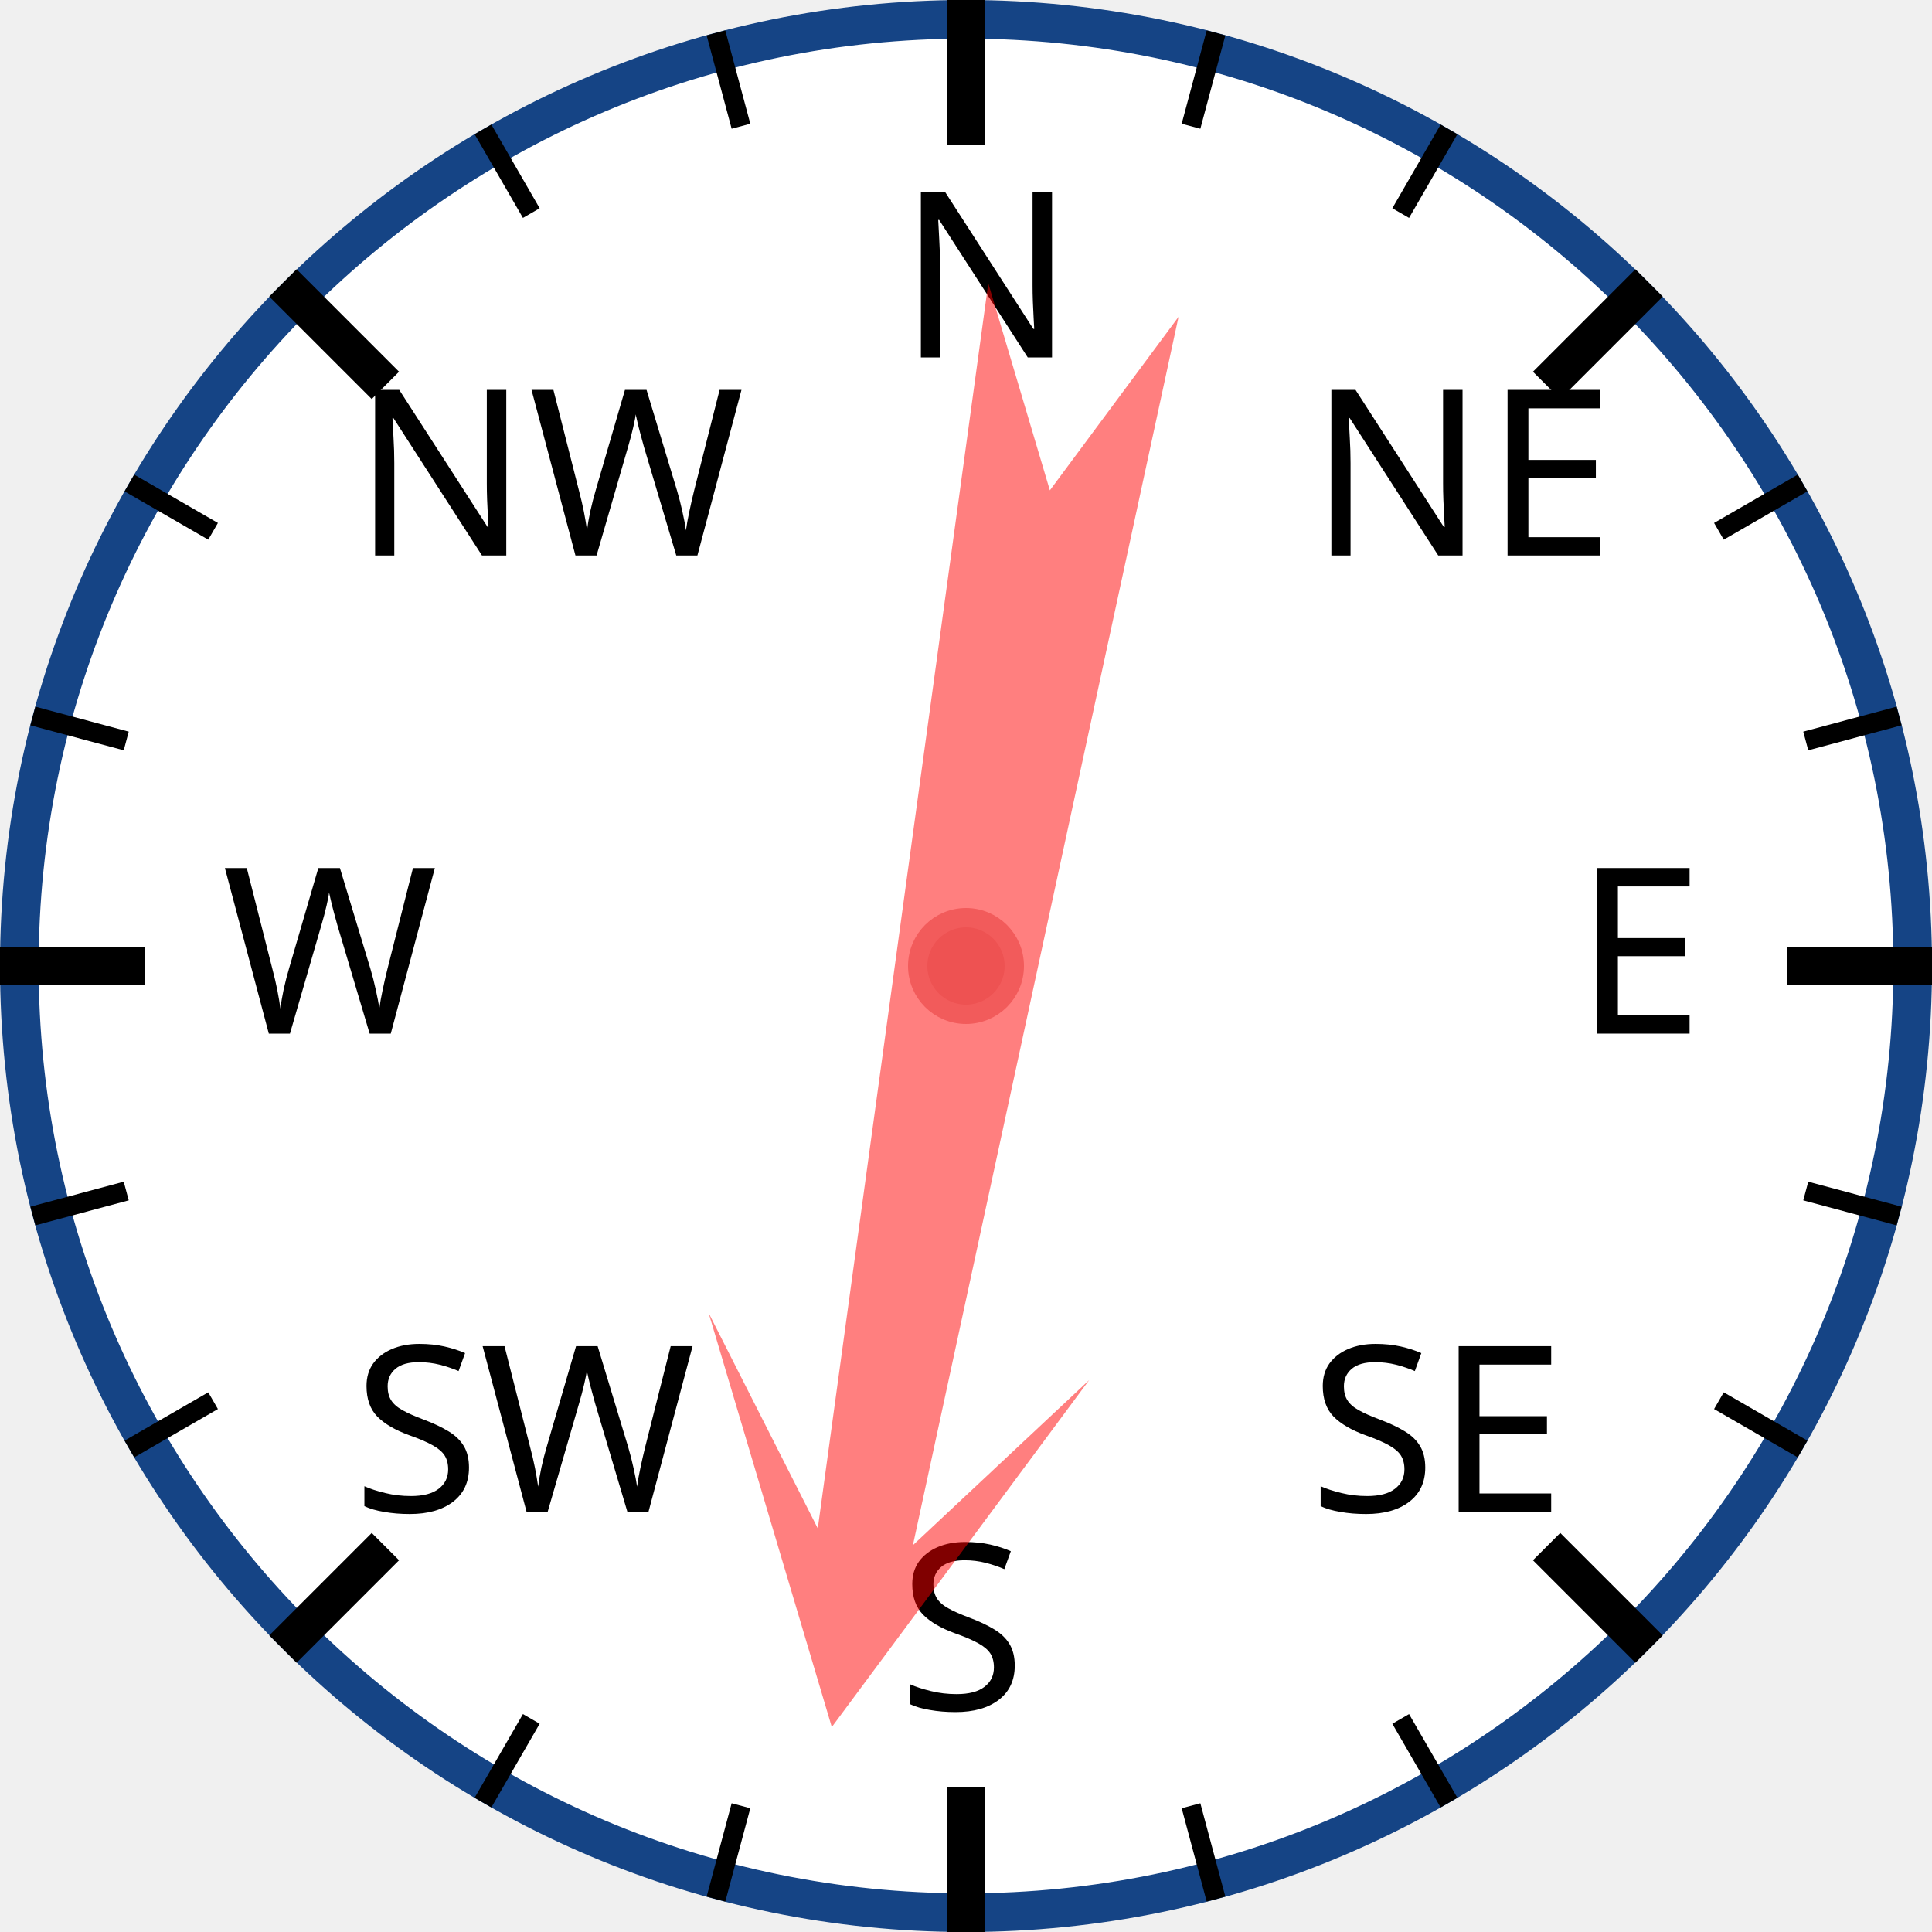
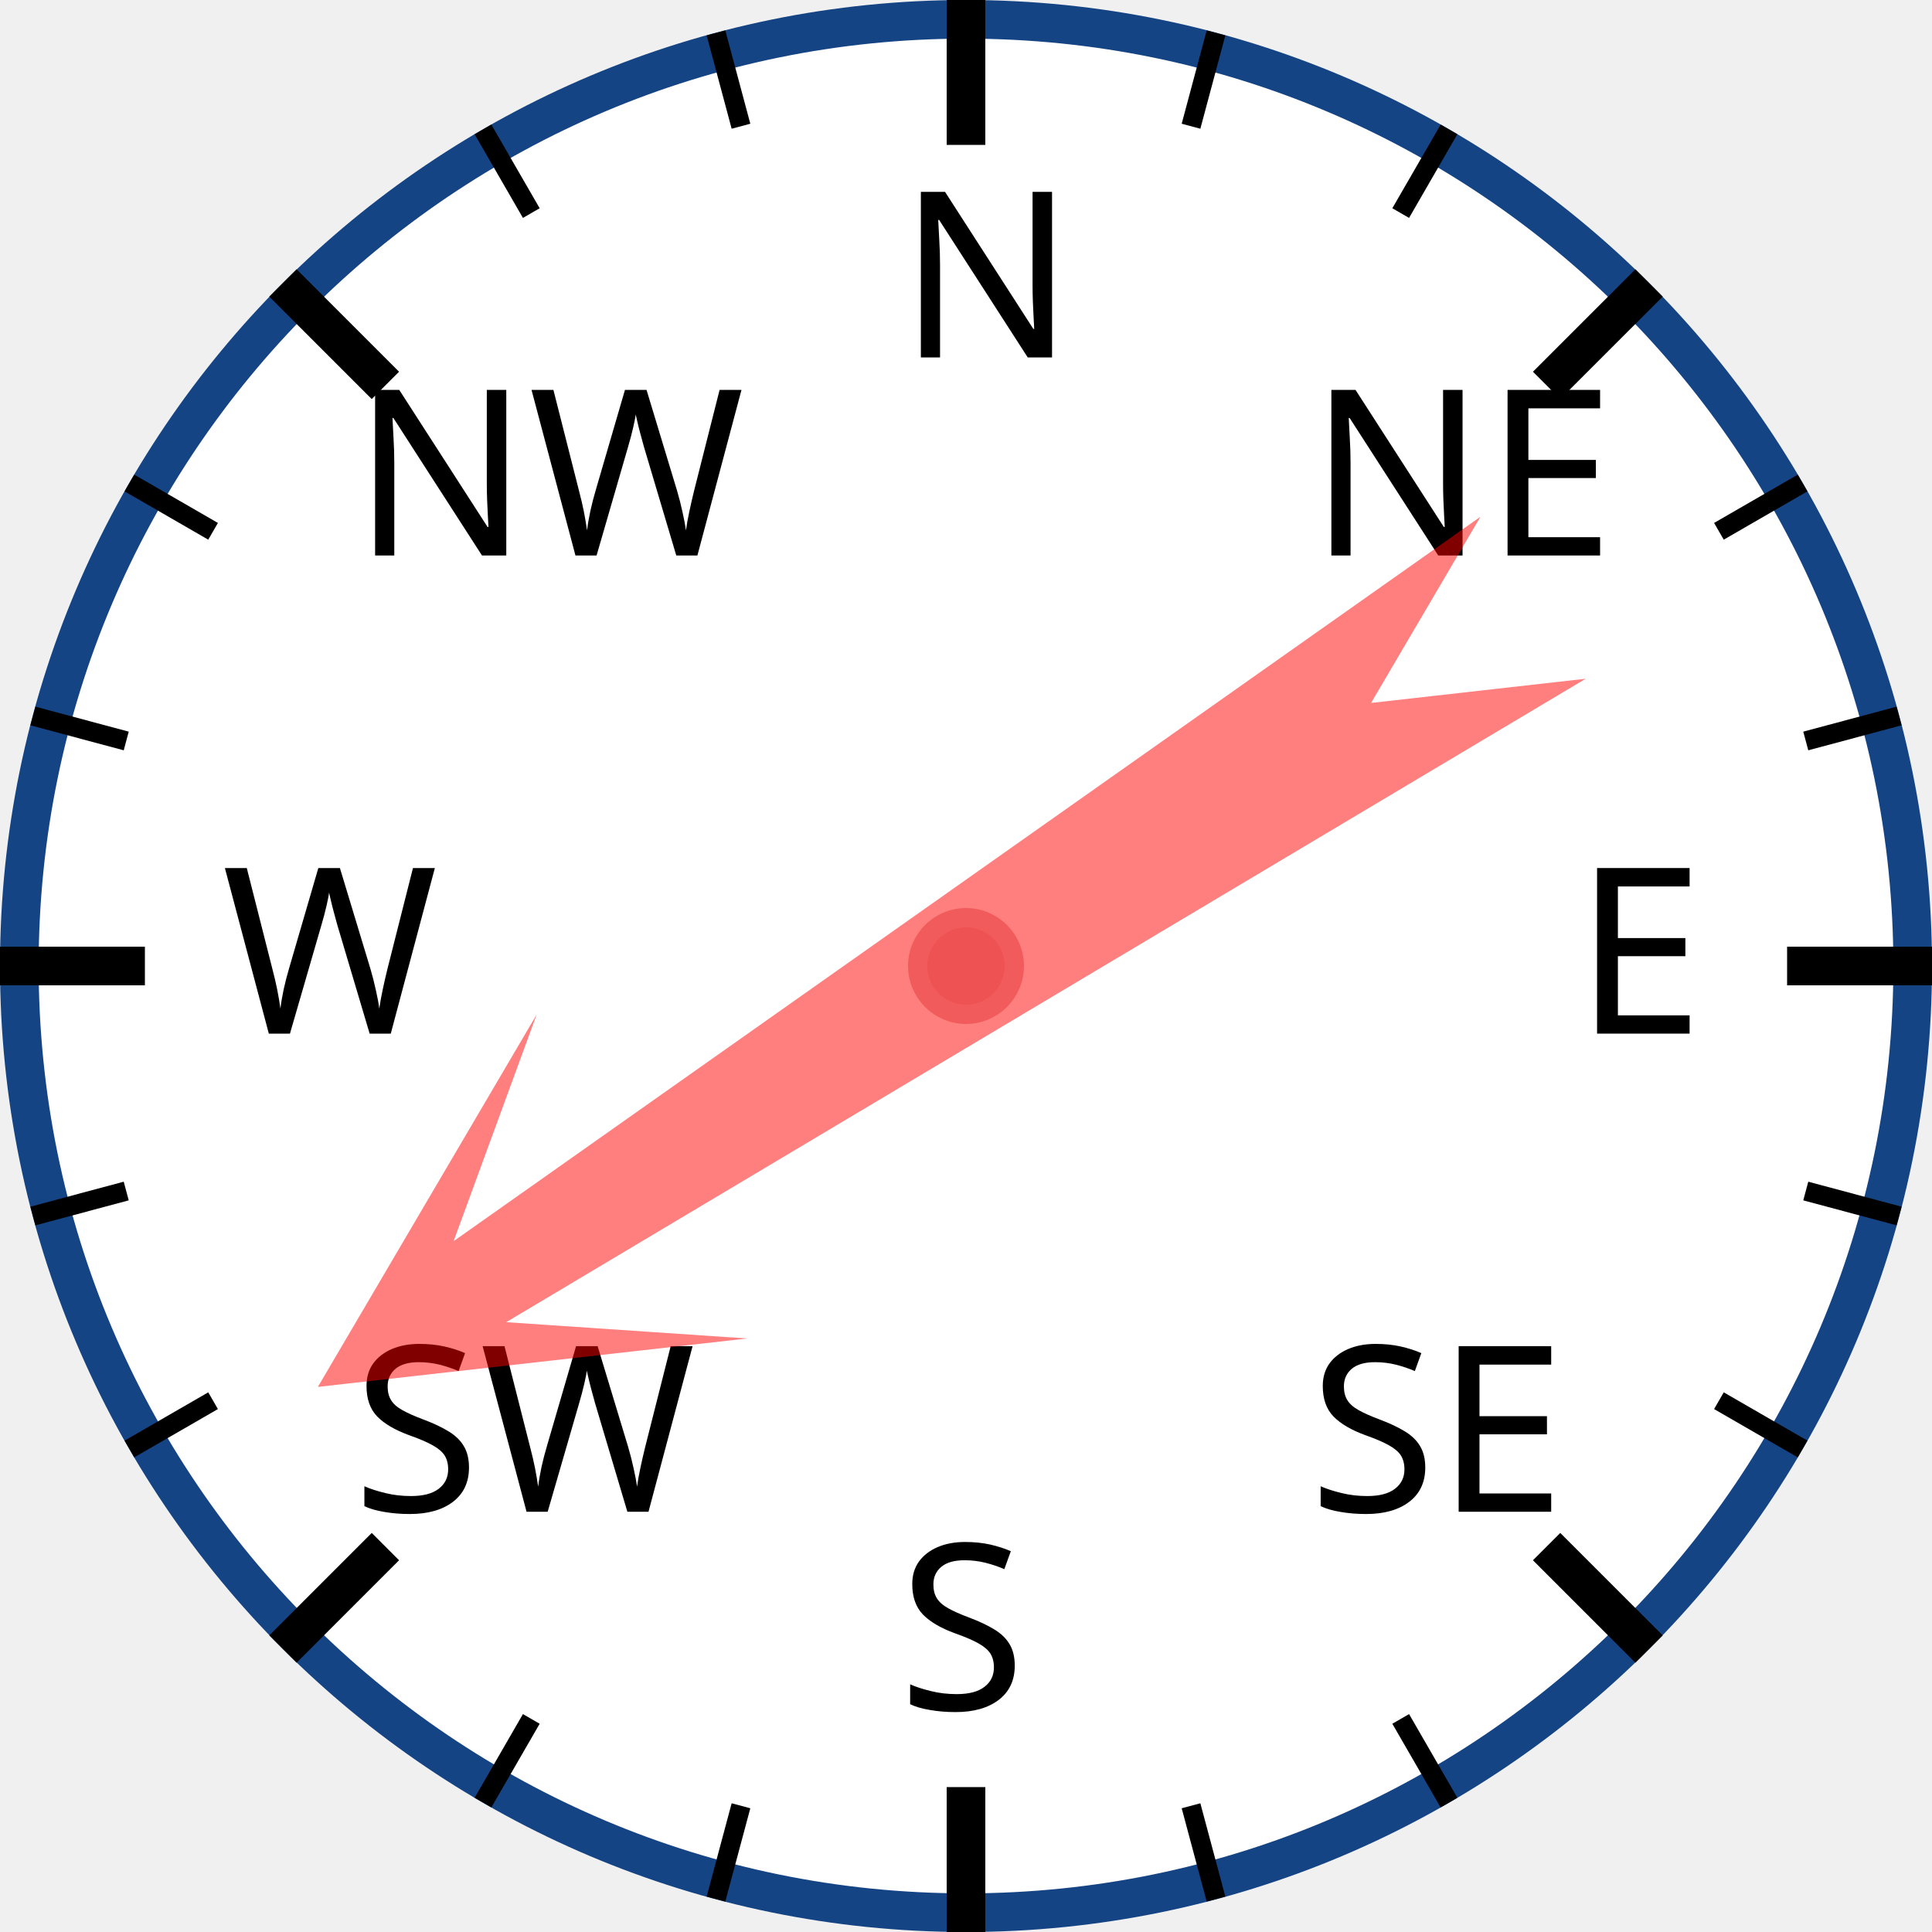
<svg xmlns="http://www.w3.org/2000/svg" width="120px" height="120px" viewBox="0 0 200 200">
  <circle cx="100" cy="100" r="98" style="fill: white; stroke: #154485; stroke-width: 4;" />
  <text x="93.0" y="37.0" style="font-family: sans-serif; font-size: 18pt;">N</text>
  <line x1="100.0" y1="0.0" x2="100.0" y2="15.0" style="stroke: black; stroke-width: 4;" />
  <line x1="74.118" y1="3.407" x2="76.706" y2="13.067" style="stroke: black; stroke-width: 2;" />
  <line x1="50" y1="13.397" x2="55" y2="22.058" style="stroke: black; stroke-width: 2;" />
  <text x="36.503" y="57.503" style="font-family: sans-serif; font-size: 18pt;">NW</text>
  <line x1="29.289" y1="29.289" x2="39.896" y2="39.896" style="stroke: black; stroke-width: 4;" />
  <line x1="13.397" y1="50" x2="22.058" y2="55" style="stroke: black; stroke-width: 2;" />
  <line x1="3.407" y1="74.118" x2="13.067" y2="76.706" style="stroke: black; stroke-width: 2;" />
  <text x="23.0" y="107.0" style="font-family: sans-serif; font-size: 18pt;">W</text>
  <line x1="0.0" y1="100.0" x2="15.0" y2="100.0" style="stroke: black; stroke-width: 4;" />
  <line x1="3.407" y1="125.882" x2="13.067" y2="123.294" style="stroke: black; stroke-width: 2;" />
  <line x1="13.397" y1="150" x2="22.058" y2="145" style="stroke: black; stroke-width: 2;" />
  <text x="36.503" y="156.497" style="font-family: sans-serif; font-size: 18pt;">SW</text>
  <line x1="29.289" y1="170.711" x2="39.896" y2="160.104" style="stroke: black; stroke-width: 4;" />
  <line x1="50" y1="186.603" x2="55" y2="177.942" style="stroke: black; stroke-width: 2;" />
  <line x1="74.118" y1="196.593" x2="76.706" y2="186.933" style="stroke: black; stroke-width: 2;" />
  <text x="93" y="177.0" style="font-family: sans-serif; font-size: 18pt;">S</text>
  <line x1="100" y1="200.0" x2="100" y2="185.0" style="stroke: black; stroke-width: 4;" />
  <line x1="125.882" y1="196.593" x2="123.294" y2="186.933" style="stroke: black; stroke-width: 2;" />
  <line x1="150.0" y1="186.603" x2="145.0" y2="177.942" style="stroke: black; stroke-width: 2;" />
  <text x="135.497" y="156.497" style="font-family: sans-serif; font-size: 18pt;">SE</text>
  <line x1="170.711" y1="170.711" x2="160.104" y2="160.104" style="stroke: black; stroke-width: 4;" />
  <line x1="186.603" y1="150" x2="177.942" y2="145" style="stroke: black; stroke-width: 2;" />
  <line x1="196.593" y1="125.882" x2="186.933" y2="123.294" style="stroke: black; stroke-width: 2;" />
  <text x="163.0" y="107" style="font-family: sans-serif; font-size: 18pt;">E</text>
  <line x1="200.0" y1="100" x2="185.0" y2="100" style="stroke: black; stroke-width: 4;" />
  <line x1="196.593" y1="74.118" x2="186.933" y2="76.706" style="stroke: black; stroke-width: 2;" />
  <line x1="186.603" y1="50" x2="177.942" y2="55" style="stroke: black; stroke-width: 2;" />
  <text x="135.497" y="57.503" style="font-family: sans-serif; font-size: 18pt;">NE</text>
  <line x1="170.711" y1="29.289" x2="160.104" y2="39.896" style="stroke: black; stroke-width: 4;" />
  <line x1="150" y1="13.397" x2="145" y2="22.058" style="stroke: black; stroke-width: 2;" />
  <line x1="125.882" y1="3.407" x2="123.294" y2="13.067" style="stroke: black; stroke-width: 2;" />
-   <polygon points="100 20 120 60 105 40 110 170 100 150 90 170 95 40 80 60" style="fill: red; fill-opacity: 0.5;" transform="rotate(190,100,100)" />
+   <polygon points="100 20 120 60 105 40 110 170 100 150 90 170 95 40 80 60" style="fill: red; fill-opacity: 0.5;" transform="rotate(237,100,100)" />
  <circle cx="100" cy="100" r="5" style="fill: #EE5252; stroke: #F25B5B; stroke-width: 2;" />
</svg>
